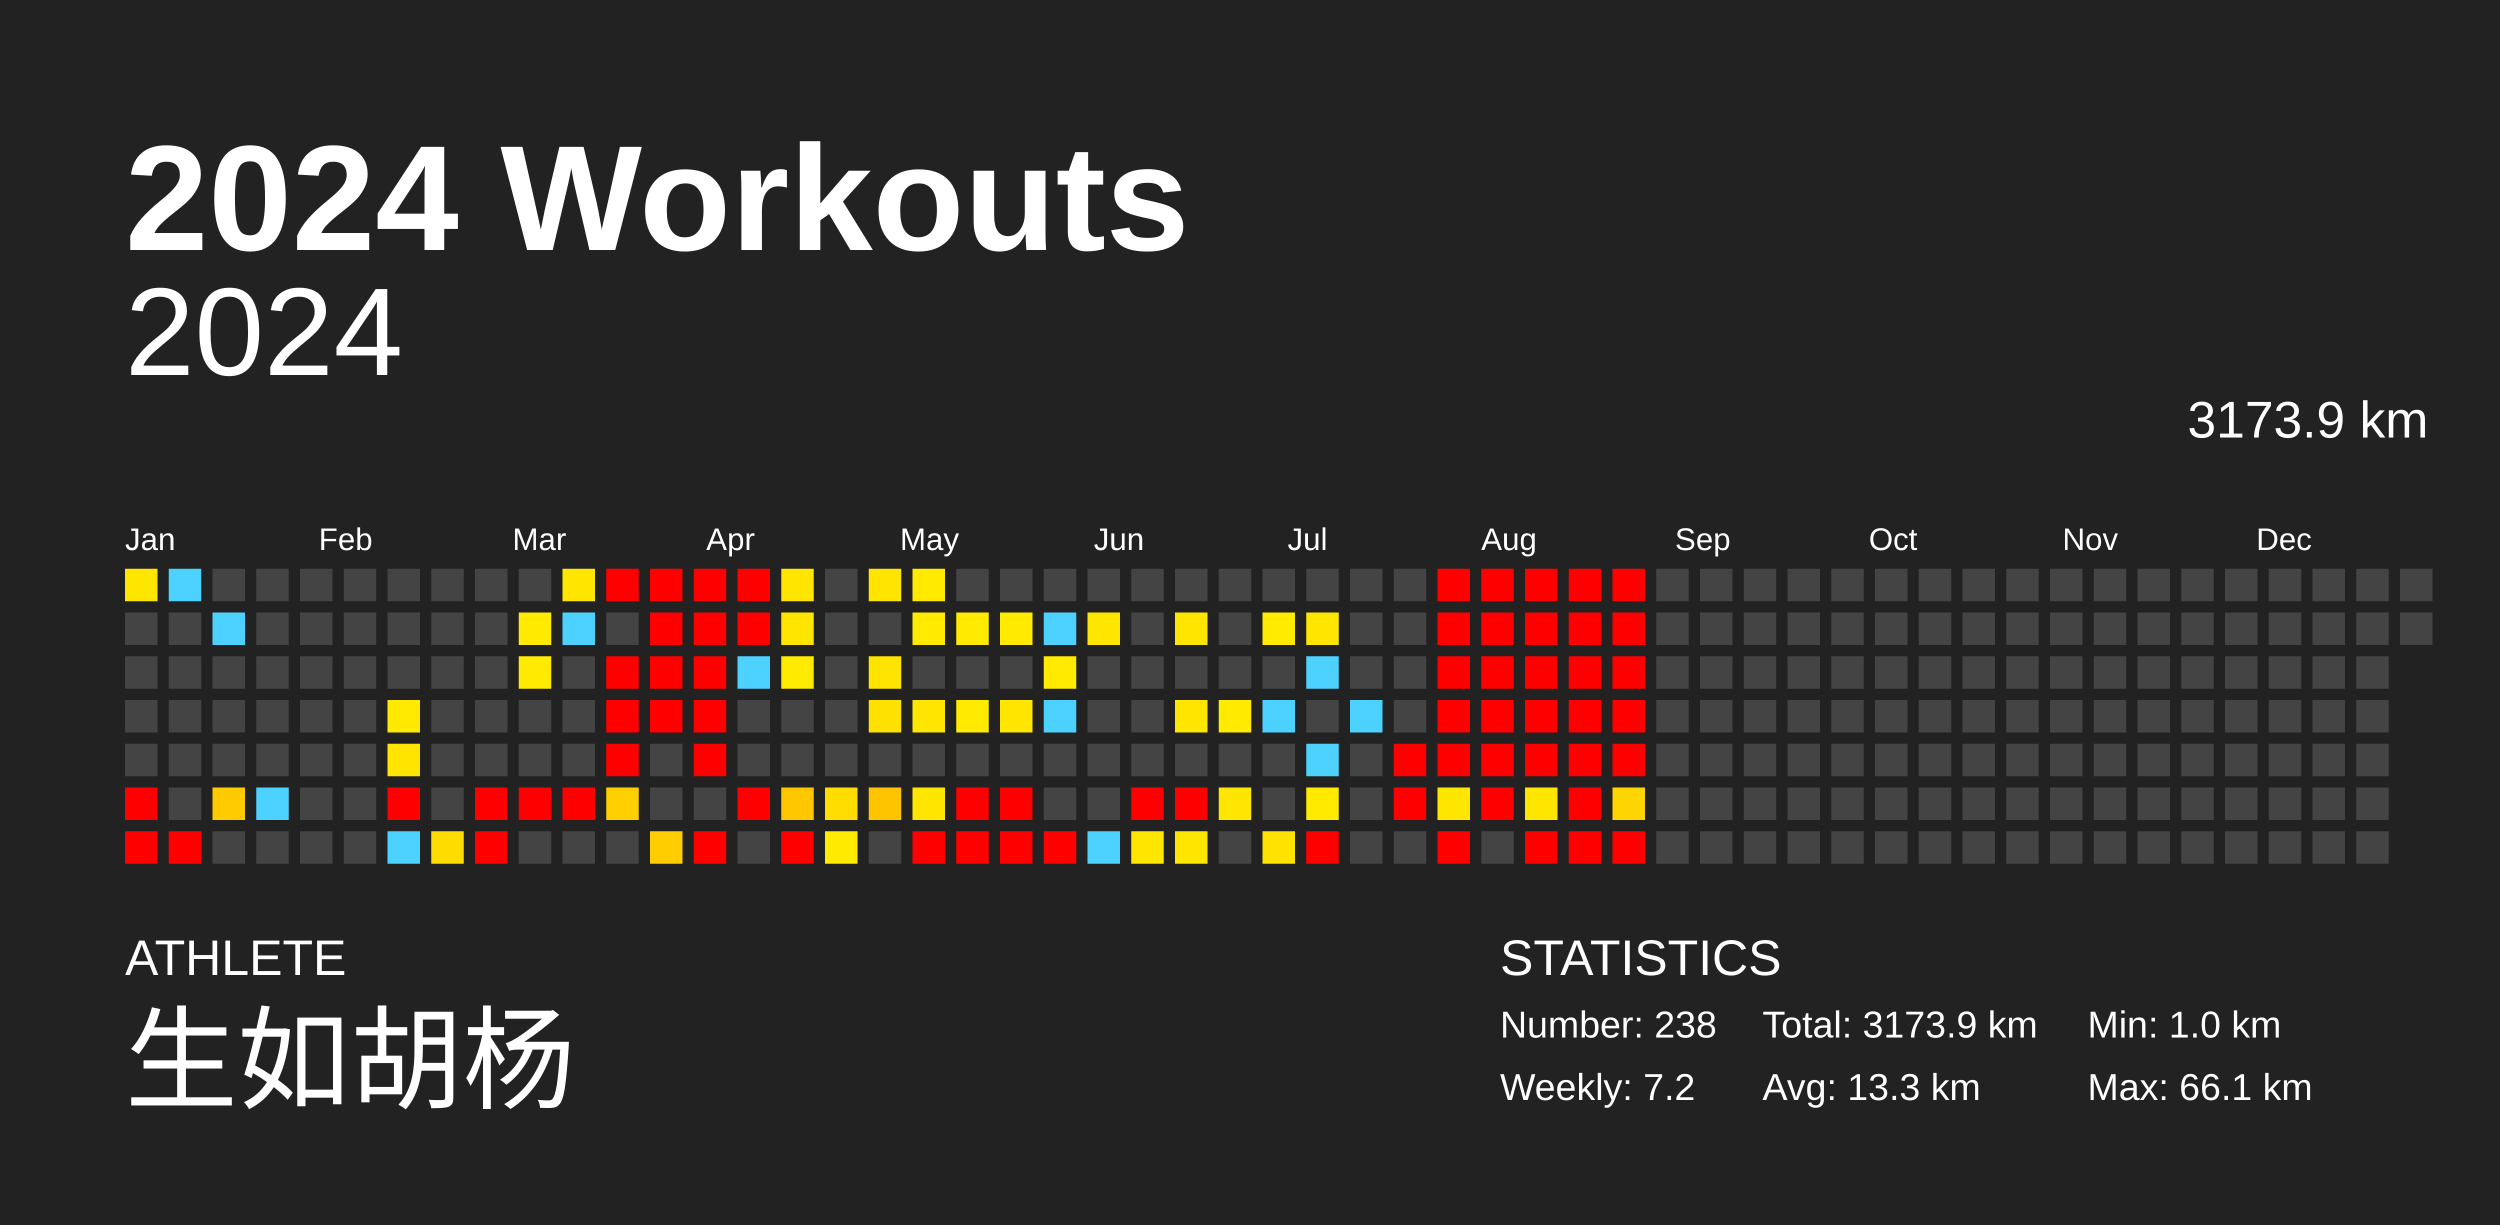
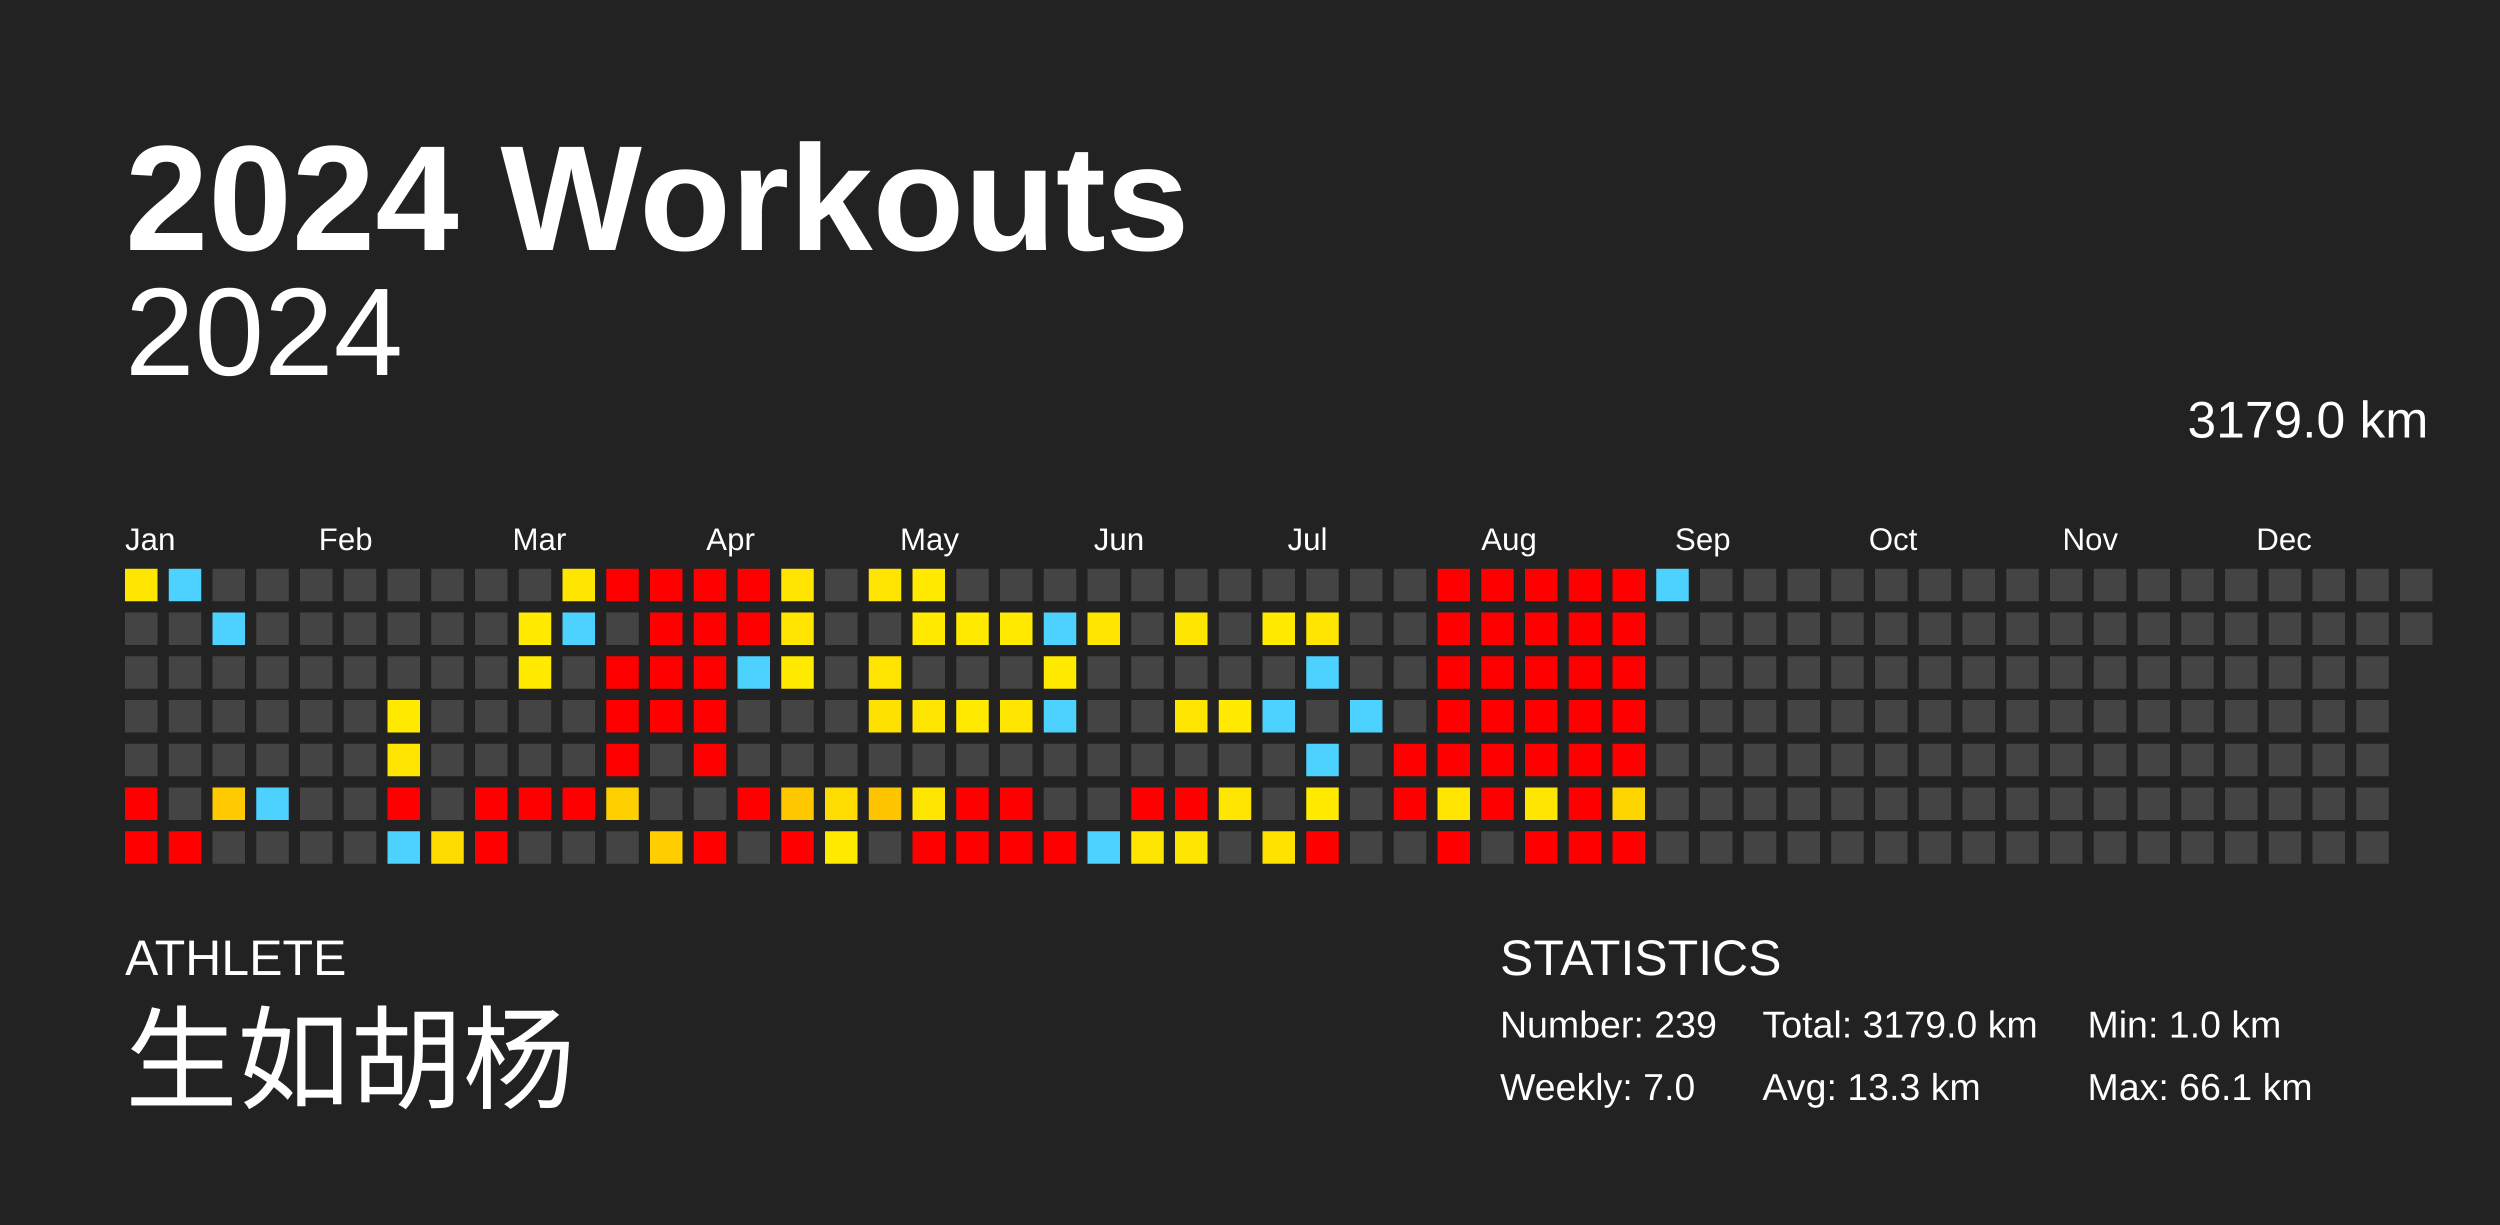
<svg xmlns="http://www.w3.org/2000/svg" baseProfile="full" height="98mm" version="1.1" viewBox="0,0,200,98" width="200mm">
  <defs />
  <rect fill="#222222" height="98" width="200" x="0" y="0" />
  <text fill="#FFFFFF" style="font-size:12px; font-family:Arial; font-weight:bold;" x="10" y="20">2024 Workouts</text>
  <text fill="#FFFFFF" style="font-size:4px; font-family:Arial" x="10" y="78">ATHLETE</text>
  <text fill="#FFFFFF" style="font-size:9px; font-family:Arial" x="10" y="88">生如胡杨</text>
  <text fill="#FFFFFF" style="font-size:4px; font-family:Arial" x="120" y="78">STATISTICS</text>
-   <text fill="#FFFFFF" style="font-size:3px; font-family:Arial" x="120" y="83">Number: 238</text>
-   <text fill="#FFFFFF" style="font-size:3px; font-family:Arial" x="120" y="88">Weekly: 7.2</text>
-   <text fill="#FFFFFF" style="font-size:3px; font-family:Arial" x="141" y="83">Total: 3173.9 km</text>
+   <text fill="#FFFFFF" style="font-size:3px; font-family:Arial" x="120" y="83">Number: 239</text>
+   <text fill="#FFFFFF" style="font-size:3px; font-family:Arial" x="120" y="88">Weekly: 7.0</text>
+   <text fill="#FFFFFF" style="font-size:3px; font-family:Arial" x="141" y="83">Total: 3179.0 km</text>
  <text fill="#FFFFFF" style="font-size:3px; font-family:Arial" x="141" y="88">Avg: 13.3 km</text>
  <text fill="#FFFFFF" style="font-size:3px; font-family:Arial" x="167" y="83">Min: 1.0 km</text>
  <text fill="#FFFFFF" style="font-size:3px; font-family:Arial" x="167" y="88">Max: 66.1 km</text>
  <text alignment-baseline="hanging" fill="#FFFFFF" style="font-size:10.0px; font-family:Arial;" x="10" y="30">2024</text>
-   <text alignment-baseline="hanging" fill="#FFFFFF" style="font-size:4.125px; font-family:Arial;" x="175" y="35">3173.9 km</text>
+   <text alignment-baseline="hanging" fill="#FFFFFF" style="font-size:4.125px; font-family:Arial;" x="175" y="35">3179.0 km</text>
  <text fill="#FFFFFF" style="font-size:2.5px; font-family:Arial" x="10.0" y="44">Jan</text>
  <text fill="#FFFFFF" style="font-size:2.5px; font-family:Arial" x="25.5" y="44">Feb</text>
  <text fill="#FFFFFF" style="font-size:2.5px; font-family:Arial" x="41.0" y="44">Mar</text>
  <text fill="#FFFFFF" style="font-size:2.5px; font-family:Arial" x="56.5" y="44">Apr</text>
  <text fill="#FFFFFF" style="font-size:2.5px; font-family:Arial" x="72.0" y="44">May</text>
  <text fill="#FFFFFF" style="font-size:2.5px; font-family:Arial" x="87.5" y="44">Jun</text>
  <text fill="#FFFFFF" style="font-size:2.5px; font-family:Arial" x="103.0" y="44">Jul</text>
  <text fill="#FFFFFF" style="font-size:2.5px; font-family:Arial" x="118.5" y="44">Aug</text>
  <text fill="#FFFFFF" style="font-size:2.5px; font-family:Arial" x="134.0" y="44">Sep</text>
  <text fill="#FFFFFF" style="font-size:2.5px; font-family:Arial" x="149.5" y="44">Oct</text>
  <text fill="#FFFFFF" style="font-size:2.5px; font-family:Arial" x="165.0" y="44">Nov</text>
  <text fill="#FFFFFF" style="font-size:2.5px; font-family:Arial" x="180.5" y="44">Dec</text>
  <rect fill="#ffe600" height="2.6" width="2.6" x="10.0" y="45.5" />
  <rect fill="#444444" height="2.6" width="2.6" x="10.0" y="49.0" />
  <rect fill="#444444" height="2.6" width="2.6" x="10.0" y="52.5" />
  <rect fill="#444444" height="2.6" width="2.6" x="10.0" y="56.0" />
  <rect fill="#444444" height="2.6" width="2.6" x="10.0" y="59.5" />
  <rect fill="red" height="2.6" width="2.6" x="10.0" y="63.0" />
  <rect fill="red" height="2.6" width="2.6" x="10.0" y="66.5" />
  <rect fill="#4dd2ff" height="2.6" width="2.6" x="13.5" y="45.5" />
  <rect fill="#444444" height="2.6" width="2.6" x="13.5" y="49.0" />
  <rect fill="#444444" height="2.6" width="2.6" x="13.5" y="52.5" />
  <rect fill="#444444" height="2.6" width="2.6" x="13.5" y="56.0" />
  <rect fill="#444444" height="2.6" width="2.6" x="13.5" y="59.5" />
  <rect fill="#444444" height="2.6" width="2.6" x="13.5" y="63.0" />
  <rect fill="red" height="2.6" width="2.6" x="13.5" y="66.5" />
  <rect fill="#444444" height="2.6" width="2.6" x="17.0" y="45.5" />
  <rect fill="#4dd2ff" height="2.6" width="2.6" x="17.0" y="49.0" />
  <rect fill="#444444" height="2.6" width="2.6" x="17.0" y="52.5" />
  <rect fill="#444444" height="2.6" width="2.6" x="17.0" y="56.0" />
  <rect fill="#444444" height="2.6" width="2.6" x="17.0" y="59.5" />
  <rect fill="#ffcb00" height="2.6" width="2.6" x="17.0" y="63.0" />
  <rect fill="#444444" height="2.6" width="2.6" x="17.0" y="66.5" />
  <rect fill="#444444" height="2.6" width="2.6" x="20.5" y="45.5" />
  <rect fill="#444444" height="2.6" width="2.6" x="20.5" y="49.0" />
  <rect fill="#444444" height="2.6" width="2.6" x="20.5" y="52.5" />
  <rect fill="#444444" height="2.6" width="2.6" x="20.5" y="56.0" />
  <rect fill="#444444" height="2.6" width="2.6" x="20.5" y="59.5" />
  <rect fill="#4dd2ff" height="2.6" width="2.6" x="20.5" y="63.0" />
  <rect fill="#444444" height="2.6" width="2.6" x="20.5" y="66.5" />
  <rect fill="#444444" height="2.6" width="2.6" x="24.0" y="45.5" />
  <rect fill="#444444" height="2.6" width="2.6" x="24.0" y="49.0" />
  <rect fill="#444444" height="2.6" width="2.6" x="24.0" y="52.5" />
  <rect fill="#444444" height="2.6" width="2.6" x="24.0" y="56.0" />
  <rect fill="#444444" height="2.6" width="2.6" x="24.0" y="59.5" />
  <rect fill="#444444" height="2.6" width="2.6" x="24.0" y="63.0" />
  <rect fill="#444444" height="2.6" width="2.6" x="24.0" y="66.5" />
  <rect fill="#444444" height="2.6" width="2.6" x="27.5" y="45.5" />
  <rect fill="#444444" height="2.6" width="2.6" x="27.5" y="49.0" />
  <rect fill="#444444" height="2.6" width="2.6" x="27.5" y="52.5" />
  <rect fill="#444444" height="2.6" width="2.6" x="27.5" y="56.0" />
  <rect fill="#444444" height="2.6" width="2.6" x="27.5" y="59.5" />
  <rect fill="#444444" height="2.6" width="2.6" x="27.5" y="63.0" />
  <rect fill="#444444" height="2.6" width="2.6" x="27.5" y="66.5" />
  <rect fill="#444444" height="2.6" width="2.6" x="31.0" y="45.5" />
  <rect fill="#444444" height="2.6" width="2.6" x="31.0" y="49.0" />
  <rect fill="#444444" height="2.6" width="2.6" x="31.0" y="52.5" />
  <rect fill="#ffe900" height="2.6" width="2.6" x="31.0" y="56.0" />
  <rect fill="#ffe400" height="2.6" width="2.6" x="31.0" y="59.5" />
  <rect fill="red" height="2.6" width="2.6" x="31.0" y="63.0" />
  <rect fill="#4dd2ff" height="2.6" width="2.6" x="31.0" y="66.5" />
  <rect fill="#444444" height="2.6" width="2.6" x="34.5" y="45.5" />
  <rect fill="#444444" height="2.6" width="2.6" x="34.5" y="49.0" />
  <rect fill="#444444" height="2.6" width="2.6" x="34.5" y="52.5" />
  <rect fill="#444444" height="2.6" width="2.6" x="34.5" y="56.0" />
  <rect fill="#444444" height="2.6" width="2.6" x="34.5" y="59.5" />
  <rect fill="#444444" height="2.6" width="2.6" x="34.5" y="63.0" />
  <rect fill="#ffdc00" height="2.6" width="2.6" x="34.5" y="66.5" />
  <rect fill="#444444" height="2.6" width="2.6" x="38.0" y="45.5" />
  <rect fill="#444444" height="2.6" width="2.6" x="38.0" y="49.0" />
  <rect fill="#444444" height="2.6" width="2.6" x="38.0" y="52.5" />
  <rect fill="#444444" height="2.6" width="2.6" x="38.0" y="56.0" />
  <rect fill="#444444" height="2.6" width="2.6" x="38.0" y="59.5" />
  <rect fill="red" height="2.6" width="2.6" x="38.0" y="63.0" />
  <rect fill="red" height="2.6" width="2.6" x="38.0" y="66.5" />
  <rect fill="#444444" height="2.6" width="2.6" x="41.5" y="45.5" />
  <rect fill="#ffea00" height="2.6" width="2.6" x="41.5" y="49.0" />
  <rect fill="#ffea00" height="2.6" width="2.6" x="41.5" y="52.5" />
  <rect fill="#444444" height="2.6" width="2.6" x="41.5" y="56.0" />
  <rect fill="#444444" height="2.6" width="2.6" x="41.5" y="59.5" />
  <rect fill="red" height="2.6" width="2.6" x="41.5" y="63.0" />
  <rect fill="#444444" height="2.6" width="2.6" x="41.5" y="66.5" />
  <rect fill="#ffe600" height="2.6" width="2.6" x="45.0" y="45.5" />
  <rect fill="#4dd2ff" height="2.6" width="2.6" x="45.0" y="49.0" />
  <rect fill="#444444" height="2.6" width="2.6" x="45.0" y="52.5" />
  <rect fill="#444444" height="2.6" width="2.6" x="45.0" y="56.0" />
  <rect fill="#444444" height="2.6" width="2.6" x="45.0" y="59.5" />
  <rect fill="red" height="2.6" width="2.6" x="45.0" y="63.0" />
  <rect fill="#444444" height="2.6" width="2.6" x="45.0" y="66.5" />
  <rect fill="red" height="2.6" width="2.6" x="48.5" y="45.5" />
  <rect fill="#444444" height="2.6" width="2.6" x="48.5" y="49.0" />
  <rect fill="red" height="2.6" width="2.6" x="48.5" y="52.5" />
  <rect fill="red" height="2.6" width="2.6" x="48.5" y="56.0" />
  <rect fill="red" height="2.6" width="2.6" x="48.5" y="59.5" />
  <rect fill="#ffd000" height="2.6" width="2.6" x="48.5" y="63.0" />
  <rect fill="#444444" height="2.6" width="2.6" x="48.5" y="66.5" />
  <rect fill="red" height="2.6" width="2.6" x="52.0" y="45.5" />
  <rect fill="red" height="2.6" width="2.6" x="52.0" y="49.0" />
  <rect fill="red" height="2.6" width="2.6" x="52.0" y="52.5" />
  <rect fill="red" height="2.6" width="2.6" x="52.0" y="56.0" />
  <rect fill="#444444" height="2.6" width="2.6" x="52.0" y="59.5" />
  <rect fill="#444444" height="2.6" width="2.6" x="52.0" y="63.0" />
  <rect fill="#ffcd00" height="2.6" width="2.6" x="52.0" y="66.5" />
  <rect fill="red" height="2.6" width="2.6" x="55.5" y="45.5" />
  <rect fill="red" height="2.6" width="2.6" x="55.5" y="49.0" />
  <rect fill="red" height="2.6" width="2.6" x="55.5" y="52.5" />
  <rect fill="red" height="2.6" width="2.6" x="55.5" y="56.0" />
  <rect fill="red" height="2.6" width="2.6" x="55.5" y="59.5" />
  <rect fill="#444444" height="2.6" width="2.6" x="55.5" y="63.0" />
  <rect fill="red" height="2.6" width="2.6" x="55.5" y="66.5" />
  <rect fill="red" height="2.6" width="2.6" x="59.0" y="45.5" />
  <rect fill="red" height="2.6" width="2.6" x="59.0" y="49.0" />
  <rect fill="#4dd2ff" height="2.6" width="2.6" x="59.0" y="52.5" />
  <rect fill="#444444" height="2.6" width="2.6" x="59.0" y="56.0" />
  <rect fill="#444444" height="2.6" width="2.6" x="59.0" y="59.5" />
  <rect fill="red" height="2.6" width="2.6" x="59.0" y="63.0" />
  <rect fill="#444444" height="2.6" width="2.6" x="59.0" y="66.5" />
  <rect fill="#ffe500" height="2.6" width="2.6" x="62.5" y="45.5" />
  <rect fill="#ffe500" height="2.6" width="2.6" x="62.5" y="49.0" />
  <rect fill="#ffea00" height="2.6" width="2.6" x="62.5" y="52.5" />
  <rect fill="#444444" height="2.6" width="2.6" x="62.5" y="56.0" />
  <rect fill="#444444" height="2.6" width="2.6" x="62.5" y="59.5" />
  <rect fill="#ffc700" height="2.6" width="2.6" x="62.5" y="63.0" />
  <rect fill="red" height="2.6" width="2.6" x="62.5" y="66.5" />
  <rect fill="#444444" height="2.6" width="2.6" x="66.0" y="45.5" />
  <rect fill="#444444" height="2.6" width="2.6" x="66.0" y="49.0" />
  <rect fill="#444444" height="2.6" width="2.6" x="66.0" y="52.5" />
  <rect fill="#444444" height="2.6" width="2.6" x="66.0" y="56.0" />
  <rect fill="#444444" height="2.6" width="2.6" x="66.0" y="59.5" />
  <rect fill="#ffdd00" height="2.6" width="2.6" x="66.0" y="63.0" />
  <rect fill="#ffea00" height="2.6" width="2.6" x="66.0" y="66.5" />
  <rect fill="#ffe400" height="2.6" width="2.6" x="69.5" y="45.5" />
  <rect fill="#444444" height="2.6" width="2.6" x="69.5" y="49.0" />
  <rect fill="#ffe400" height="2.6" width="2.6" x="69.5" y="52.5" />
  <rect fill="#ffe100" height="2.6" width="2.6" x="69.5" y="56.0" />
  <rect fill="#444444" height="2.6" width="2.6" x="69.5" y="59.5" />
  <rect fill="#ffc400" height="2.6" width="2.6" x="69.5" y="63.0" />
  <rect fill="#444444" height="2.6" width="2.6" x="69.5" y="66.5" />
  <rect fill="#ffea00" height="2.6" width="2.6" x="73.0" y="45.5" />
  <rect fill="#ffea00" height="2.6" width="2.6" x="73.0" y="49.0" />
  <rect fill="#444444" height="2.6" width="2.6" x="73.0" y="52.5" />
  <rect fill="#ffe600" height="2.6" width="2.6" x="73.0" y="56.0" />
  <rect fill="#444444" height="2.6" width="2.6" x="73.0" y="59.5" />
  <rect fill="#ffe600" height="2.6" width="2.6" x="73.0" y="63.0" />
  <rect fill="red" height="2.6" width="2.6" x="73.0" y="66.5" />
  <rect fill="#444444" height="2.6" width="2.6" x="76.5" y="45.5" />
  <rect fill="#ffea00" height="2.6" width="2.6" x="76.5" y="49.0" />
  <rect fill="#444444" height="2.6" width="2.6" x="76.5" y="52.5" />
  <rect fill="#ffea00" height="2.6" width="2.6" x="76.5" y="56.0" />
  <rect fill="#444444" height="2.6" width="2.6" x="76.5" y="59.5" />
  <rect fill="red" height="2.6" width="2.6" x="76.5" y="63.0" />
  <rect fill="red" height="2.6" width="2.6" x="76.5" y="66.5" />
  <rect fill="#444444" height="2.6" width="2.6" x="80.0" y="45.5" />
  <rect fill="#ffea00" height="2.6" width="2.6" x="80.0" y="49.0" />
  <rect fill="#444444" height="2.6" width="2.6" x="80.0" y="52.5" />
  <rect fill="#ffe600" height="2.6" width="2.6" x="80.0" y="56.0" />
  <rect fill="#444444" height="2.6" width="2.6" x="80.0" y="59.5" />
  <rect fill="red" height="2.6" width="2.6" x="80.0" y="63.0" />
  <rect fill="red" height="2.6" width="2.6" x="80.0" y="66.5" />
  <rect fill="#444444" height="2.6" width="2.6" x="83.5" y="45.5" />
  <rect fill="#4dd2ff" height="2.6" width="2.6" x="83.5" y="49.0" />
  <rect fill="#ffea00" height="2.6" width="2.6" x="83.5" y="52.5" />
  <rect fill="#4dd2ff" height="2.6" width="2.6" x="83.5" y="56.0" />
  <rect fill="#444444" height="2.6" width="2.6" x="83.5" y="59.5" />
  <rect fill="#444444" height="2.6" width="2.6" x="83.5" y="63.0" />
  <rect fill="red" height="2.6" width="2.6" x="83.5" y="66.5" />
  <rect fill="#444444" height="2.6" width="2.6" x="87.0" y="45.5" />
  <rect fill="#ffe600" height="2.6" width="2.6" x="87.0" y="49.0" />
  <rect fill="#444444" height="2.6" width="2.6" x="87.0" y="52.5" />
  <rect fill="#444444" height="2.6" width="2.6" x="87.0" y="56.0" />
  <rect fill="#444444" height="2.6" width="2.6" x="87.0" y="59.5" />
  <rect fill="#444444" height="2.6" width="2.6" x="87.0" y="63.0" />
  <rect fill="#4dd2ff" height="2.6" width="2.6" x="87.0" y="66.5" />
  <rect fill="#444444" height="2.6" width="2.6" x="90.5" y="45.5" />
  <rect fill="#444444" height="2.6" width="2.6" x="90.5" y="49.0" />
  <rect fill="#444444" height="2.6" width="2.6" x="90.5" y="52.5" />
  <rect fill="#444444" height="2.6" width="2.6" x="90.5" y="56.0" />
  <rect fill="#444444" height="2.6" width="2.6" x="90.5" y="59.5" />
  <rect fill="red" height="2.6" width="2.6" x="90.5" y="63.0" />
  <rect fill="#ffe600" height="2.6" width="2.6" x="90.5" y="66.5" />
  <rect fill="#444444" height="2.6" width="2.6" x="94.0" y="45.5" />
  <rect fill="#ffe600" height="2.6" width="2.6" x="94.0" y="49.0" />
  <rect fill="#444444" height="2.6" width="2.6" x="94.0" y="52.5" />
  <rect fill="#ffe600" height="2.6" width="2.6" x="94.0" y="56.0" />
  <rect fill="#444444" height="2.6" width="2.6" x="94.0" y="59.5" />
  <rect fill="red" height="2.6" width="2.6" x="94.0" y="63.0" />
  <rect fill="#ffe600" height="2.6" width="2.6" x="94.0" y="66.5" />
  <rect fill="#444444" height="2.6" width="2.6" x="97.5" y="45.5" />
  <rect fill="#444444" height="2.6" width="2.6" x="97.5" y="49.0" />
  <rect fill="#444444" height="2.6" width="2.6" x="97.5" y="52.5" />
  <rect fill="#ffea00" height="2.6" width="2.6" x="97.5" y="56.0" />
  <rect fill="#444444" height="2.6" width="2.6" x="97.5" y="59.5" />
  <rect fill="#ffe600" height="2.6" width="2.6" x="97.5" y="63.0" />
  <rect fill="#444444" height="2.6" width="2.6" x="97.5" y="66.5" />
  <rect fill="#444444" height="2.6" width="2.6" x="101.0" y="45.5" />
  <rect fill="#ffea00" height="2.6" width="2.6" x="101.0" y="49.0" />
  <rect fill="#444444" height="2.6" width="2.6" x="101.0" y="52.5" />
  <rect fill="#4dd2ff" height="2.6" width="2.6" x="101.0" y="56.0" />
  <rect fill="#444444" height="2.6" width="2.6" x="101.0" y="59.5" />
  <rect fill="#444444" height="2.6" width="2.6" x="101.0" y="63.0" />
  <rect fill="#ffe200" height="2.6" width="2.6" x="101.0" y="66.5" />
  <rect fill="#444444" height="2.6" width="2.6" x="104.5" y="45.5" />
  <rect fill="#ffe600" height="2.6" width="2.6" x="104.5" y="49.0" />
  <rect fill="#4dd2ff" height="2.6" width="2.6" x="104.5" y="52.5" />
  <rect fill="#444444" height="2.6" width="2.6" x="104.5" y="56.0" />
  <rect fill="#4dd2ff" height="2.6" width="2.6" x="104.5" y="59.5" />
  <rect fill="#ffea00" height="2.6" width="2.6" x="104.5" y="63.0" />
  <rect fill="red" height="2.6" width="2.6" x="104.5" y="66.5" />
  <rect fill="#444444" height="2.6" width="2.6" x="108.0" y="45.5" />
  <rect fill="#444444" height="2.6" width="2.6" x="108.0" y="49.0" />
  <rect fill="#444444" height="2.6" width="2.6" x="108.0" y="52.5" />
  <rect fill="#4dd2ff" height="2.6" width="2.6" x="108.0" y="56.0" />
  <rect fill="#444444" height="2.6" width="2.6" x="108.0" y="59.5" />
  <rect fill="#444444" height="2.6" width="2.6" x="108.0" y="63.0" />
  <rect fill="#444444" height="2.6" width="2.6" x="108.0" y="66.5" />
  <rect fill="#444444" height="2.6" width="2.6" x="111.5" y="45.5" />
  <rect fill="#444444" height="2.6" width="2.6" x="111.5" y="49.0" />
  <rect fill="#444444" height="2.6" width="2.6" x="111.5" y="52.5" />
  <rect fill="#444444" height="2.6" width="2.6" x="111.5" y="56.0" />
  <rect fill="red" height="2.6" width="2.6" x="111.5" y="59.5" />
  <rect fill="red" height="2.6" width="2.6" x="111.5" y="63.0" />
  <rect fill="#444444" height="2.6" width="2.6" x="111.5" y="66.5" />
  <rect fill="red" height="2.6" width="2.6" x="115.0" y="45.5" />
  <rect fill="red" height="2.6" width="2.6" x="115.0" y="49.0" />
  <rect fill="red" height="2.6" width="2.6" x="115.0" y="52.5" />
  <rect fill="red" height="2.6" width="2.6" x="115.0" y="56.0" />
  <rect fill="red" height="2.6" width="2.6" x="115.0" y="59.5" />
  <rect fill="#ffe600" height="2.6" width="2.6" x="115.0" y="63.0" />
  <rect fill="red" height="2.6" width="2.6" x="115.0" y="66.5" />
  <rect fill="red" height="2.6" width="2.6" x="118.5" y="45.5" />
  <rect fill="red" height="2.6" width="2.6" x="118.5" y="49.0" />
  <rect fill="red" height="2.6" width="2.6" x="118.5" y="52.5" />
  <rect fill="red" height="2.6" width="2.6" x="118.5" y="56.0" />
  <rect fill="red" height="2.6" width="2.6" x="118.5" y="59.5" />
  <rect fill="red" height="2.6" width="2.6" x="118.5" y="63.0" />
  <rect fill="#444444" height="2.6" width="2.6" x="118.5" y="66.5" />
  <rect fill="red" height="2.6" width="2.6" x="122.0" y="45.5" />
  <rect fill="red" height="2.6" width="2.6" x="122.0" y="49.0" />
  <rect fill="red" height="2.6" width="2.6" x="122.0" y="52.5" />
  <rect fill="red" height="2.6" width="2.6" x="122.0" y="56.0" />
  <rect fill="red" height="2.6" width="2.6" x="122.0" y="59.5" />
  <rect fill="#ffe600" height="2.6" width="2.6" x="122.0" y="63.0" />
  <rect fill="red" height="2.6" width="2.6" x="122.0" y="66.5" />
  <rect fill="red" height="2.6" width="2.6" x="125.5" y="45.5" />
  <rect fill="red" height="2.6" width="2.6" x="125.5" y="49.0" />
  <rect fill="red" height="2.6" width="2.6" x="125.5" y="52.5" />
  <rect fill="red" height="2.6" width="2.6" x="125.5" y="56.0" />
  <rect fill="red" height="2.6" width="2.6" x="125.5" y="59.5" />
  <rect fill="red" height="2.6" width="2.6" x="125.5" y="63.0" />
  <rect fill="red" height="2.6" width="2.6" x="125.5" y="66.5" />
  <rect fill="red" height="2.6" width="2.6" x="129.0" y="45.5" />
  <rect fill="red" height="2.6" width="2.6" x="129.0" y="49.0" />
  <rect fill="red" height="2.6" width="2.6" x="129.0" y="52.5" />
  <rect fill="red" height="2.6" width="2.6" x="129.0" y="56.0" />
  <rect fill="red" height="2.6" width="2.6" x="129.0" y="59.5" />
  <rect fill="#ffd500" height="2.6" width="2.6" x="129.0" y="63.0" />
  <rect fill="red" height="2.6" width="2.6" x="129.0" y="66.5" />
-   <rect fill="#444444" height="2.6" width="2.6" x="132.5" y="45.5" />
+   <rect fill="#4dd2ff" height="2.6" width="2.6" x="132.5" y="45.5" />
  <rect fill="#444444" height="2.6" width="2.6" x="132.5" y="49.0" />
  <rect fill="#444444" height="2.6" width="2.6" x="132.5" y="52.5" />
  <rect fill="#444444" height="2.6" width="2.6" x="132.5" y="56.0" />
  <rect fill="#444444" height="2.6" width="2.6" x="132.5" y="59.5" />
  <rect fill="#444444" height="2.6" width="2.6" x="132.5" y="63.0" />
  <rect fill="#444444" height="2.6" width="2.6" x="132.5" y="66.5" />
  <rect fill="#444444" height="2.6" width="2.6" x="136.0" y="45.5" />
  <rect fill="#444444" height="2.6" width="2.6" x="136.0" y="49.0" />
  <rect fill="#444444" height="2.6" width="2.6" x="136.0" y="52.5" />
  <rect fill="#444444" height="2.6" width="2.6" x="136.0" y="56.0" />
  <rect fill="#444444" height="2.6" width="2.6" x="136.0" y="59.5" />
  <rect fill="#444444" height="2.6" width="2.6" x="136.0" y="63.0" />
  <rect fill="#444444" height="2.6" width="2.6" x="136.0" y="66.5" />
  <rect fill="#444444" height="2.6" width="2.6" x="139.5" y="45.5" />
  <rect fill="#444444" height="2.6" width="2.6" x="139.5" y="49.0" />
  <rect fill="#444444" height="2.6" width="2.6" x="139.5" y="52.5" />
  <rect fill="#444444" height="2.6" width="2.6" x="139.5" y="56.0" />
  <rect fill="#444444" height="2.6" width="2.6" x="139.5" y="59.5" />
  <rect fill="#444444" height="2.6" width="2.6" x="139.5" y="63.0" />
  <rect fill="#444444" height="2.6" width="2.6" x="139.5" y="66.5" />
  <rect fill="#444444" height="2.6" width="2.6" x="143.0" y="45.5" />
  <rect fill="#444444" height="2.6" width="2.6" x="143.0" y="49.0" />
  <rect fill="#444444" height="2.6" width="2.6" x="143.0" y="52.5" />
  <rect fill="#444444" height="2.6" width="2.6" x="143.0" y="56.0" />
  <rect fill="#444444" height="2.6" width="2.6" x="143.0" y="59.5" />
  <rect fill="#444444" height="2.6" width="2.6" x="143.0" y="63.0" />
  <rect fill="#444444" height="2.6" width="2.6" x="143.0" y="66.5" />
  <rect fill="#444444" height="2.6" width="2.6" x="146.5" y="45.5" />
  <rect fill="#444444" height="2.6" width="2.6" x="146.5" y="49.0" />
  <rect fill="#444444" height="2.6" width="2.6" x="146.5" y="52.5" />
  <rect fill="#444444" height="2.6" width="2.6" x="146.5" y="56.0" />
  <rect fill="#444444" height="2.6" width="2.6" x="146.5" y="59.5" />
  <rect fill="#444444" height="2.6" width="2.6" x="146.5" y="63.0" />
  <rect fill="#444444" height="2.6" width="2.6" x="146.5" y="66.5" />
  <rect fill="#444444" height="2.6" width="2.6" x="150.0" y="45.5" />
  <rect fill="#444444" height="2.6" width="2.6" x="150.0" y="49.0" />
  <rect fill="#444444" height="2.6" width="2.6" x="150.0" y="52.5" />
  <rect fill="#444444" height="2.6" width="2.6" x="150.0" y="56.0" />
  <rect fill="#444444" height="2.6" width="2.6" x="150.0" y="59.5" />
  <rect fill="#444444" height="2.6" width="2.6" x="150.0" y="63.0" />
  <rect fill="#444444" height="2.6" width="2.6" x="150.0" y="66.5" />
  <rect fill="#444444" height="2.6" width="2.6" x="153.5" y="45.5" />
  <rect fill="#444444" height="2.6" width="2.6" x="153.5" y="49.0" />
  <rect fill="#444444" height="2.6" width="2.6" x="153.5" y="52.5" />
  <rect fill="#444444" height="2.6" width="2.6" x="153.5" y="56.0" />
  <rect fill="#444444" height="2.6" width="2.6" x="153.5" y="59.5" />
  <rect fill="#444444" height="2.6" width="2.6" x="153.5" y="63.0" />
  <rect fill="#444444" height="2.6" width="2.6" x="153.5" y="66.5" />
  <rect fill="#444444" height="2.6" width="2.6" x="157.0" y="45.5" />
  <rect fill="#444444" height="2.6" width="2.6" x="157.0" y="49.0" />
  <rect fill="#444444" height="2.6" width="2.6" x="157.0" y="52.5" />
  <rect fill="#444444" height="2.6" width="2.6" x="157.0" y="56.0" />
  <rect fill="#444444" height="2.6" width="2.6" x="157.0" y="59.5" />
  <rect fill="#444444" height="2.6" width="2.6" x="157.0" y="63.0" />
  <rect fill="#444444" height="2.6" width="2.6" x="157.0" y="66.5" />
  <rect fill="#444444" height="2.6" width="2.6" x="160.5" y="45.5" />
  <rect fill="#444444" height="2.6" width="2.6" x="160.5" y="49.0" />
  <rect fill="#444444" height="2.6" width="2.6" x="160.5" y="52.5" />
  <rect fill="#444444" height="2.6" width="2.6" x="160.5" y="56.0" />
  <rect fill="#444444" height="2.6" width="2.6" x="160.5" y="59.5" />
  <rect fill="#444444" height="2.6" width="2.6" x="160.5" y="63.0" />
  <rect fill="#444444" height="2.6" width="2.6" x="160.5" y="66.5" />
  <rect fill="#444444" height="2.6" width="2.6" x="164.0" y="45.5" />
  <rect fill="#444444" height="2.6" width="2.6" x="164.0" y="49.0" />
  <rect fill="#444444" height="2.6" width="2.6" x="164.0" y="52.5" />
  <rect fill="#444444" height="2.6" width="2.6" x="164.0" y="56.0" />
  <rect fill="#444444" height="2.6" width="2.6" x="164.0" y="59.5" />
  <rect fill="#444444" height="2.6" width="2.6" x="164.0" y="63.0" />
  <rect fill="#444444" height="2.6" width="2.6" x="164.0" y="66.5" />
  <rect fill="#444444" height="2.6" width="2.6" x="167.5" y="45.5" />
  <rect fill="#444444" height="2.6" width="2.6" x="167.5" y="49.0" />
  <rect fill="#444444" height="2.6" width="2.6" x="167.5" y="52.5" />
  <rect fill="#444444" height="2.6" width="2.6" x="167.5" y="56.0" />
  <rect fill="#444444" height="2.6" width="2.6" x="167.5" y="59.5" />
  <rect fill="#444444" height="2.6" width="2.6" x="167.5" y="63.0" />
  <rect fill="#444444" height="2.6" width="2.6" x="167.5" y="66.5" />
  <rect fill="#444444" height="2.6" width="2.6" x="171.0" y="45.5" />
  <rect fill="#444444" height="2.6" width="2.6" x="171.0" y="49.0" />
  <rect fill="#444444" height="2.6" width="2.6" x="171.0" y="52.5" />
  <rect fill="#444444" height="2.6" width="2.6" x="171.0" y="56.0" />
  <rect fill="#444444" height="2.6" width="2.6" x="171.0" y="59.5" />
  <rect fill="#444444" height="2.6" width="2.6" x="171.0" y="63.0" />
  <rect fill="#444444" height="2.6" width="2.6" x="171.0" y="66.5" />
  <rect fill="#444444" height="2.6" width="2.6" x="174.5" y="45.5" />
  <rect fill="#444444" height="2.6" width="2.6" x="174.5" y="49.0" />
  <rect fill="#444444" height="2.6" width="2.6" x="174.5" y="52.5" />
  <rect fill="#444444" height="2.6" width="2.6" x="174.5" y="56.0" />
  <rect fill="#444444" height="2.6" width="2.6" x="174.5" y="59.5" />
  <rect fill="#444444" height="2.6" width="2.6" x="174.5" y="63.0" />
  <rect fill="#444444" height="2.6" width="2.6" x="174.5" y="66.5" />
  <rect fill="#444444" height="2.6" width="2.6" x="178.0" y="45.5" />
  <rect fill="#444444" height="2.6" width="2.6" x="178.0" y="49.0" />
  <rect fill="#444444" height="2.6" width="2.6" x="178.0" y="52.5" />
  <rect fill="#444444" height="2.6" width="2.6" x="178.0" y="56.0" />
  <rect fill="#444444" height="2.6" width="2.6" x="178.0" y="59.5" />
  <rect fill="#444444" height="2.6" width="2.6" x="178.0" y="63.0" />
  <rect fill="#444444" height="2.6" width="2.6" x="178.0" y="66.5" />
  <rect fill="#444444" height="2.6" width="2.6" x="181.5" y="45.5" />
  <rect fill="#444444" height="2.6" width="2.6" x="181.5" y="49.0" />
  <rect fill="#444444" height="2.6" width="2.6" x="181.5" y="52.5" />
  <rect fill="#444444" height="2.6" width="2.6" x="181.5" y="56.0" />
  <rect fill="#444444" height="2.6" width="2.6" x="181.5" y="59.5" />
  <rect fill="#444444" height="2.6" width="2.6" x="181.5" y="63.0" />
  <rect fill="#444444" height="2.6" width="2.6" x="181.5" y="66.5" />
  <rect fill="#444444" height="2.6" width="2.6" x="185.0" y="45.5" />
  <rect fill="#444444" height="2.6" width="2.6" x="185.0" y="49.0" />
  <rect fill="#444444" height="2.6" width="2.6" x="185.0" y="52.5" />
  <rect fill="#444444" height="2.6" width="2.6" x="185.0" y="56.0" />
  <rect fill="#444444" height="2.6" width="2.6" x="185.0" y="59.5" />
  <rect fill="#444444" height="2.6" width="2.6" x="185.0" y="63.0" />
  <rect fill="#444444" height="2.6" width="2.6" x="185.0" y="66.5" />
  <rect fill="#444444" height="2.6" width="2.6" x="188.5" y="45.5" />
  <rect fill="#444444" height="2.6" width="2.6" x="188.5" y="49.0" />
  <rect fill="#444444" height="2.6" width="2.6" x="188.5" y="52.5" />
  <rect fill="#444444" height="2.6" width="2.6" x="188.5" y="56.0" />
  <rect fill="#444444" height="2.6" width="2.6" x="188.5" y="59.5" />
  <rect fill="#444444" height="2.6" width="2.6" x="188.5" y="63.0" />
  <rect fill="#444444" height="2.6" width="2.6" x="188.5" y="66.5" />
  <rect fill="#444444" height="2.6" width="2.6" x="192.0" y="45.5" />
  <rect fill="#444444" height="2.6" width="2.6" x="192.0" y="49.0" />
</svg>
